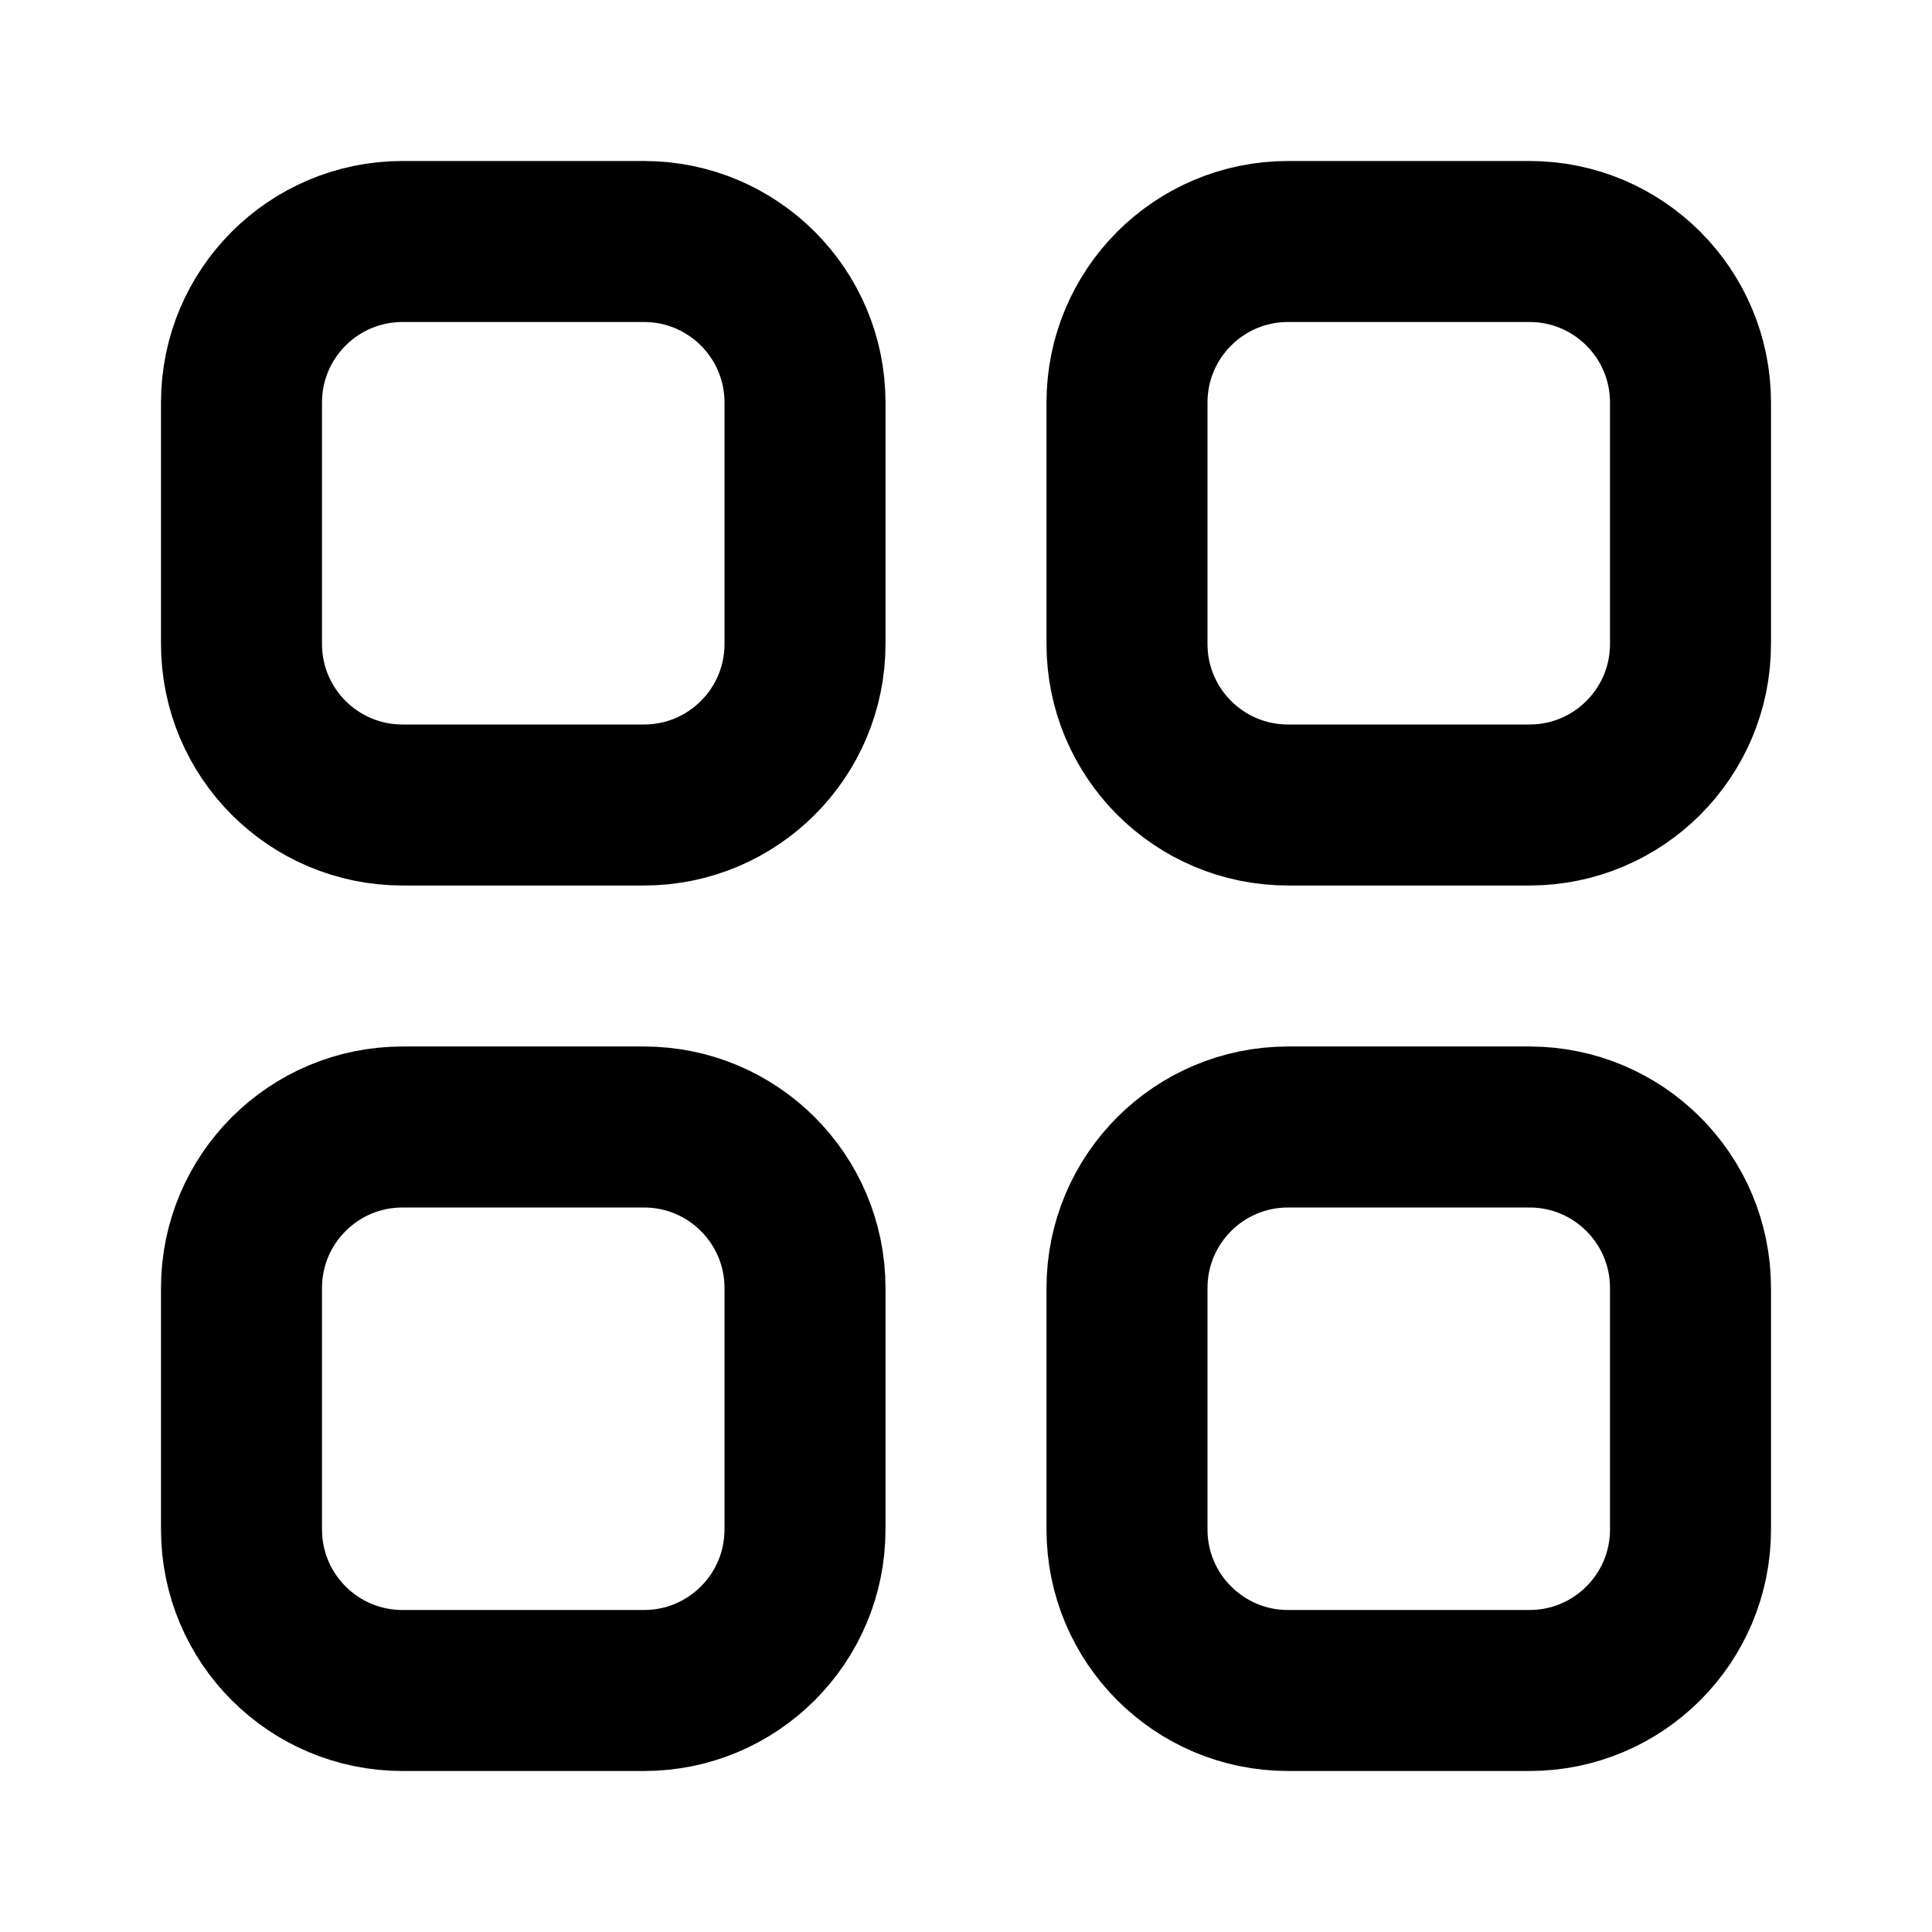
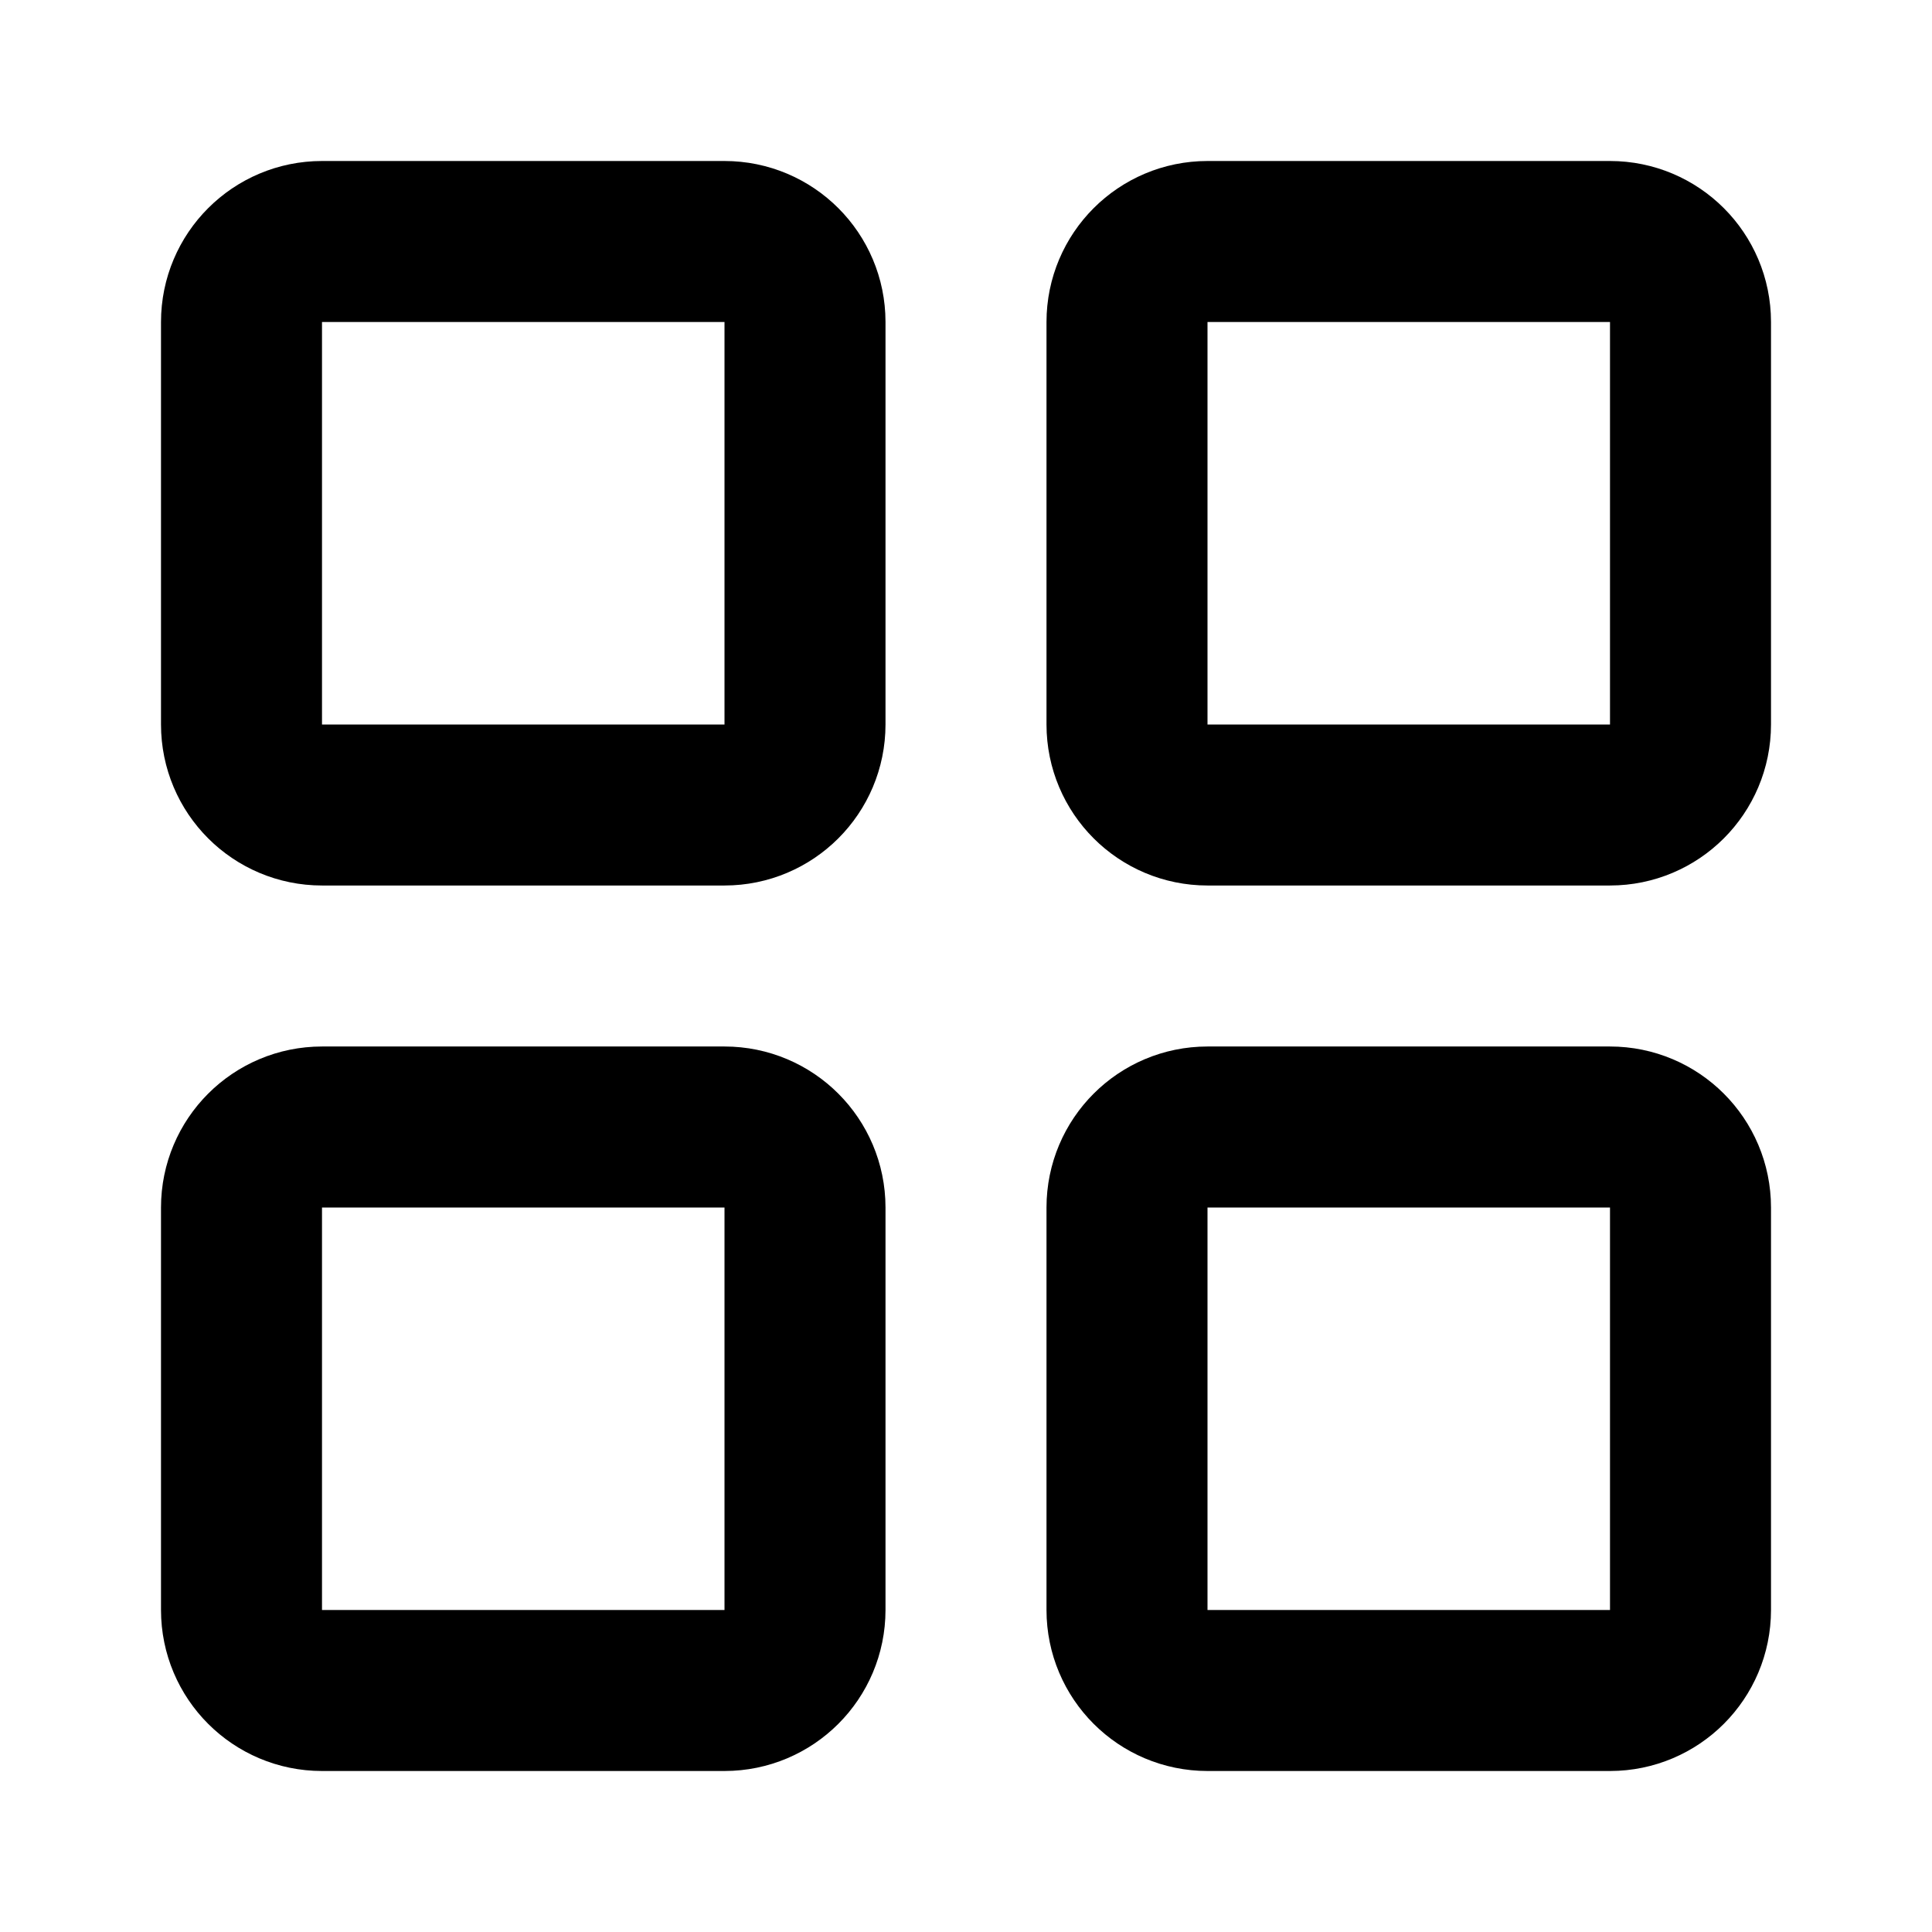
<svg xmlns="http://www.w3.org/2000/svg" width="24" height="24" viewBox="0 0 24 24" fill="none" stroke="currentColor" stroke-width="2" stroke-linecap="round" stroke-linejoin="round">
-   <rect width="7" height="7" x="3" y="3" rx="2" />
-   <rect width="7" height="7" x="14" y="3" rx="2" />
-   <rect width="7" height="7" x="14" y="14" rx="2" />
-   <rect width="7" height="7" x="3" y="14" rx="2" />
+   <rect width="7" height="7" x="3" y="3" rx="1" />
+   <rect width="7" height="7" x="14" y="3" rx="1" />
+   <rect width="7" height="7" x="14" y="14" rx="1" />
+   <rect width="7" height="7" x="3" y="14" rx="1" />
</svg>
